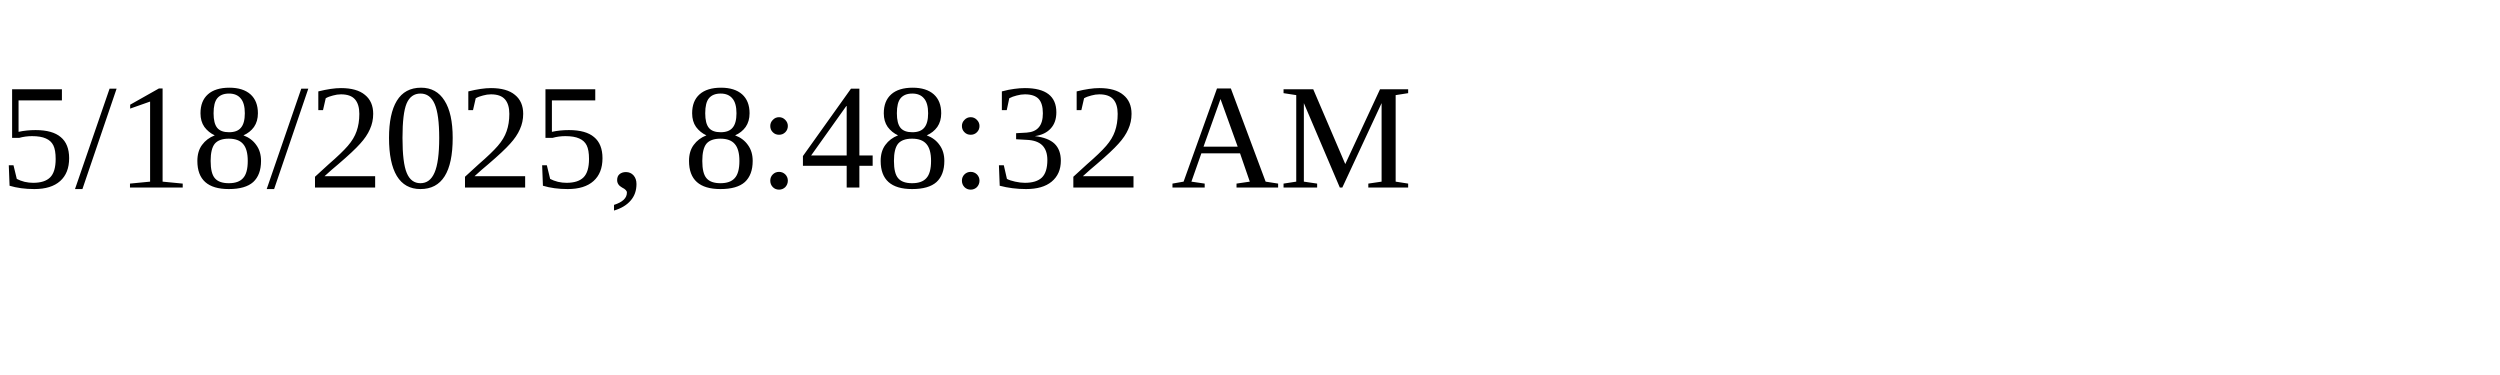
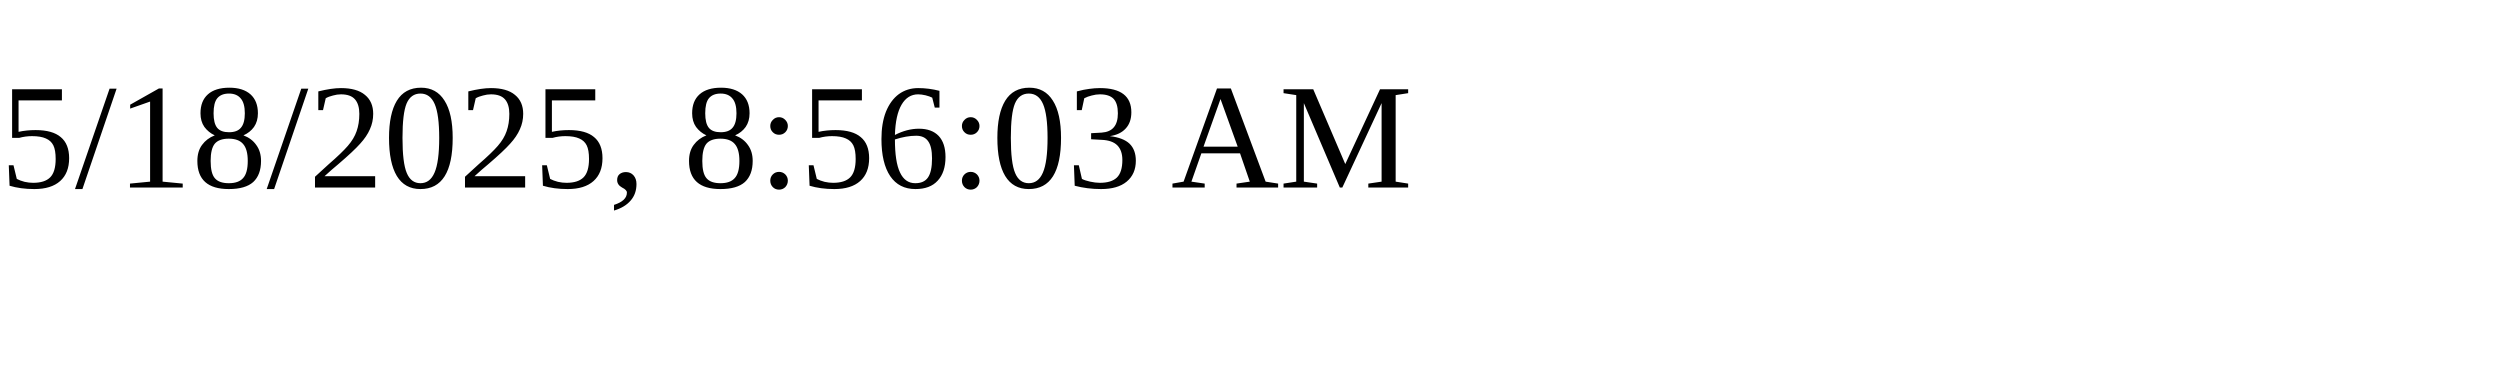
<svg xmlns="http://www.w3.org/2000/svg" height="30" width="200">
-   <text x="0" y="15">5/18/2025, 8:48:32 AM</text>
+   <text x="0" y="15">5/18/2025, 8:56:03 AM</text>
</svg>
